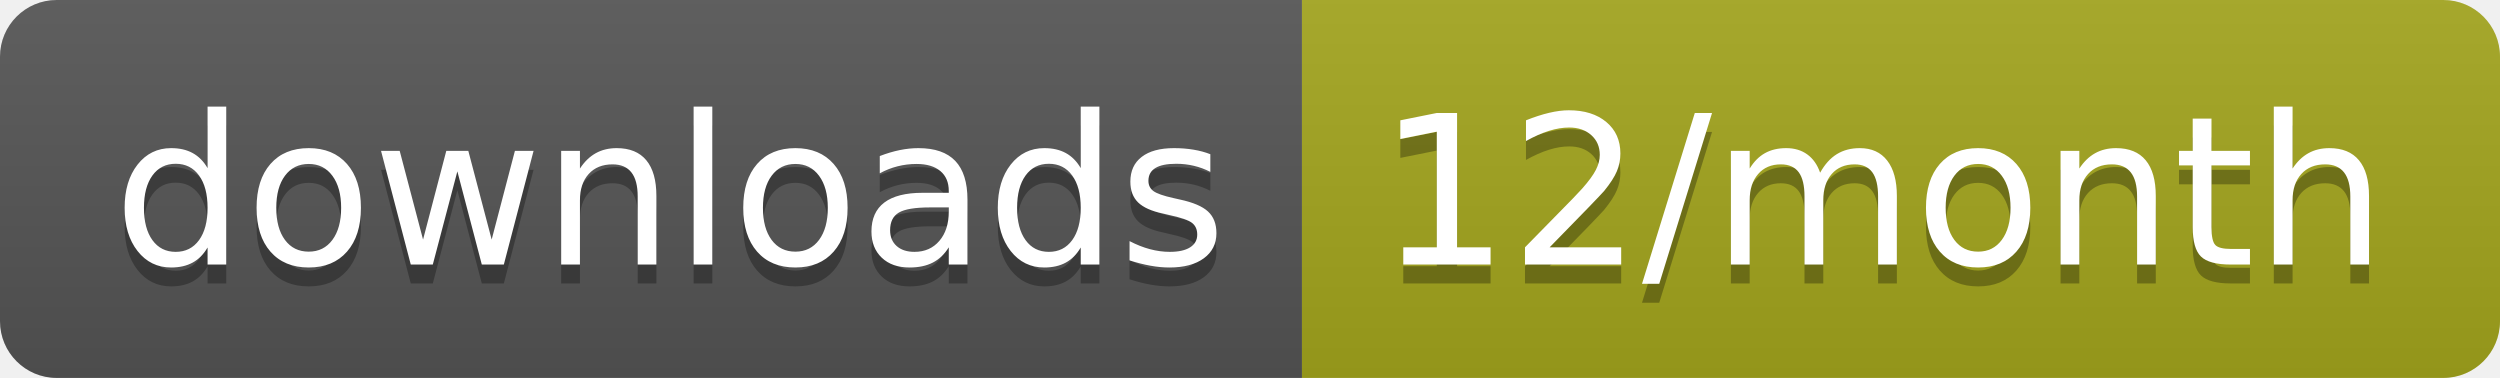
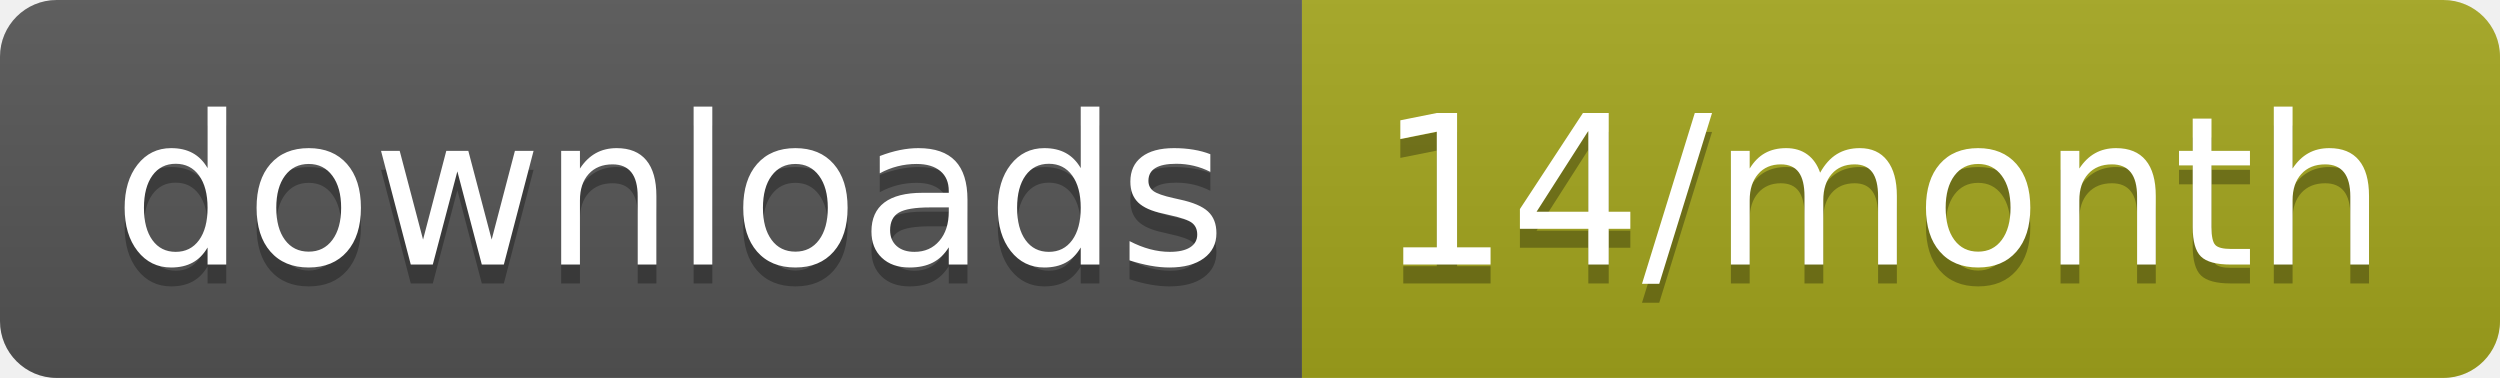
<svg xmlns="http://www.w3.org/2000/svg" width="132.3" height="20">
  <linearGradient id="smooth" x2="0" y2="100%">
    <stop offset="0" stop-color="#bbb" stop-opacity=".1" />
    <stop offset="1" stop-opacity=".1" />
  </linearGradient>
  <clipPath id="round">
    <rect width="132.3" height="20" rx="3" fill="#fff" />
  </clipPath>
  <g clip-path="url(#round)">
    <rect width="68.9" height="20" fill="#555" />
    <rect x="68.9" width="63.4" height="20" fill="#a4a61d" />
    <rect width="132.3" height="20" fill="url(#smooth)" />
  </g>
  <g fill="#fff" text-anchor="middle" font-family="DejaVu Sans,Verdana,Geneva,sans-serif" font-size="110">
    <text x="354.5" y="150" fill="#010101" fill-opacity=".3" transform="scale(0.1)" textLength="589.0" lengthAdjust="spacing">downloads</text>
    <text x="354.5" y="140" transform="scale(0.1)" textLength="589.0" lengthAdjust="spacing">downloads</text>
-     <text x="996" y="150" fill="#010101" fill-opacity=".3" transform="scale(0.1)" textLength="534.0" lengthAdjust="spacing">12/month</text>
-     <text x="996" y="140" transform="scale(0.1)" textLength="534.0" lengthAdjust="spacing">12/month</text>
+     <text x="996" y="150" fill="#010101" fill-opacity=".3" transform="scale(0.1)" textLength="534.0" lengthAdjust="spacing">14/month</text>
+     <text x="996" y="140" transform="scale(0.1)" textLength="534.0" lengthAdjust="spacing">14/month</text>
  </g>
</svg>
